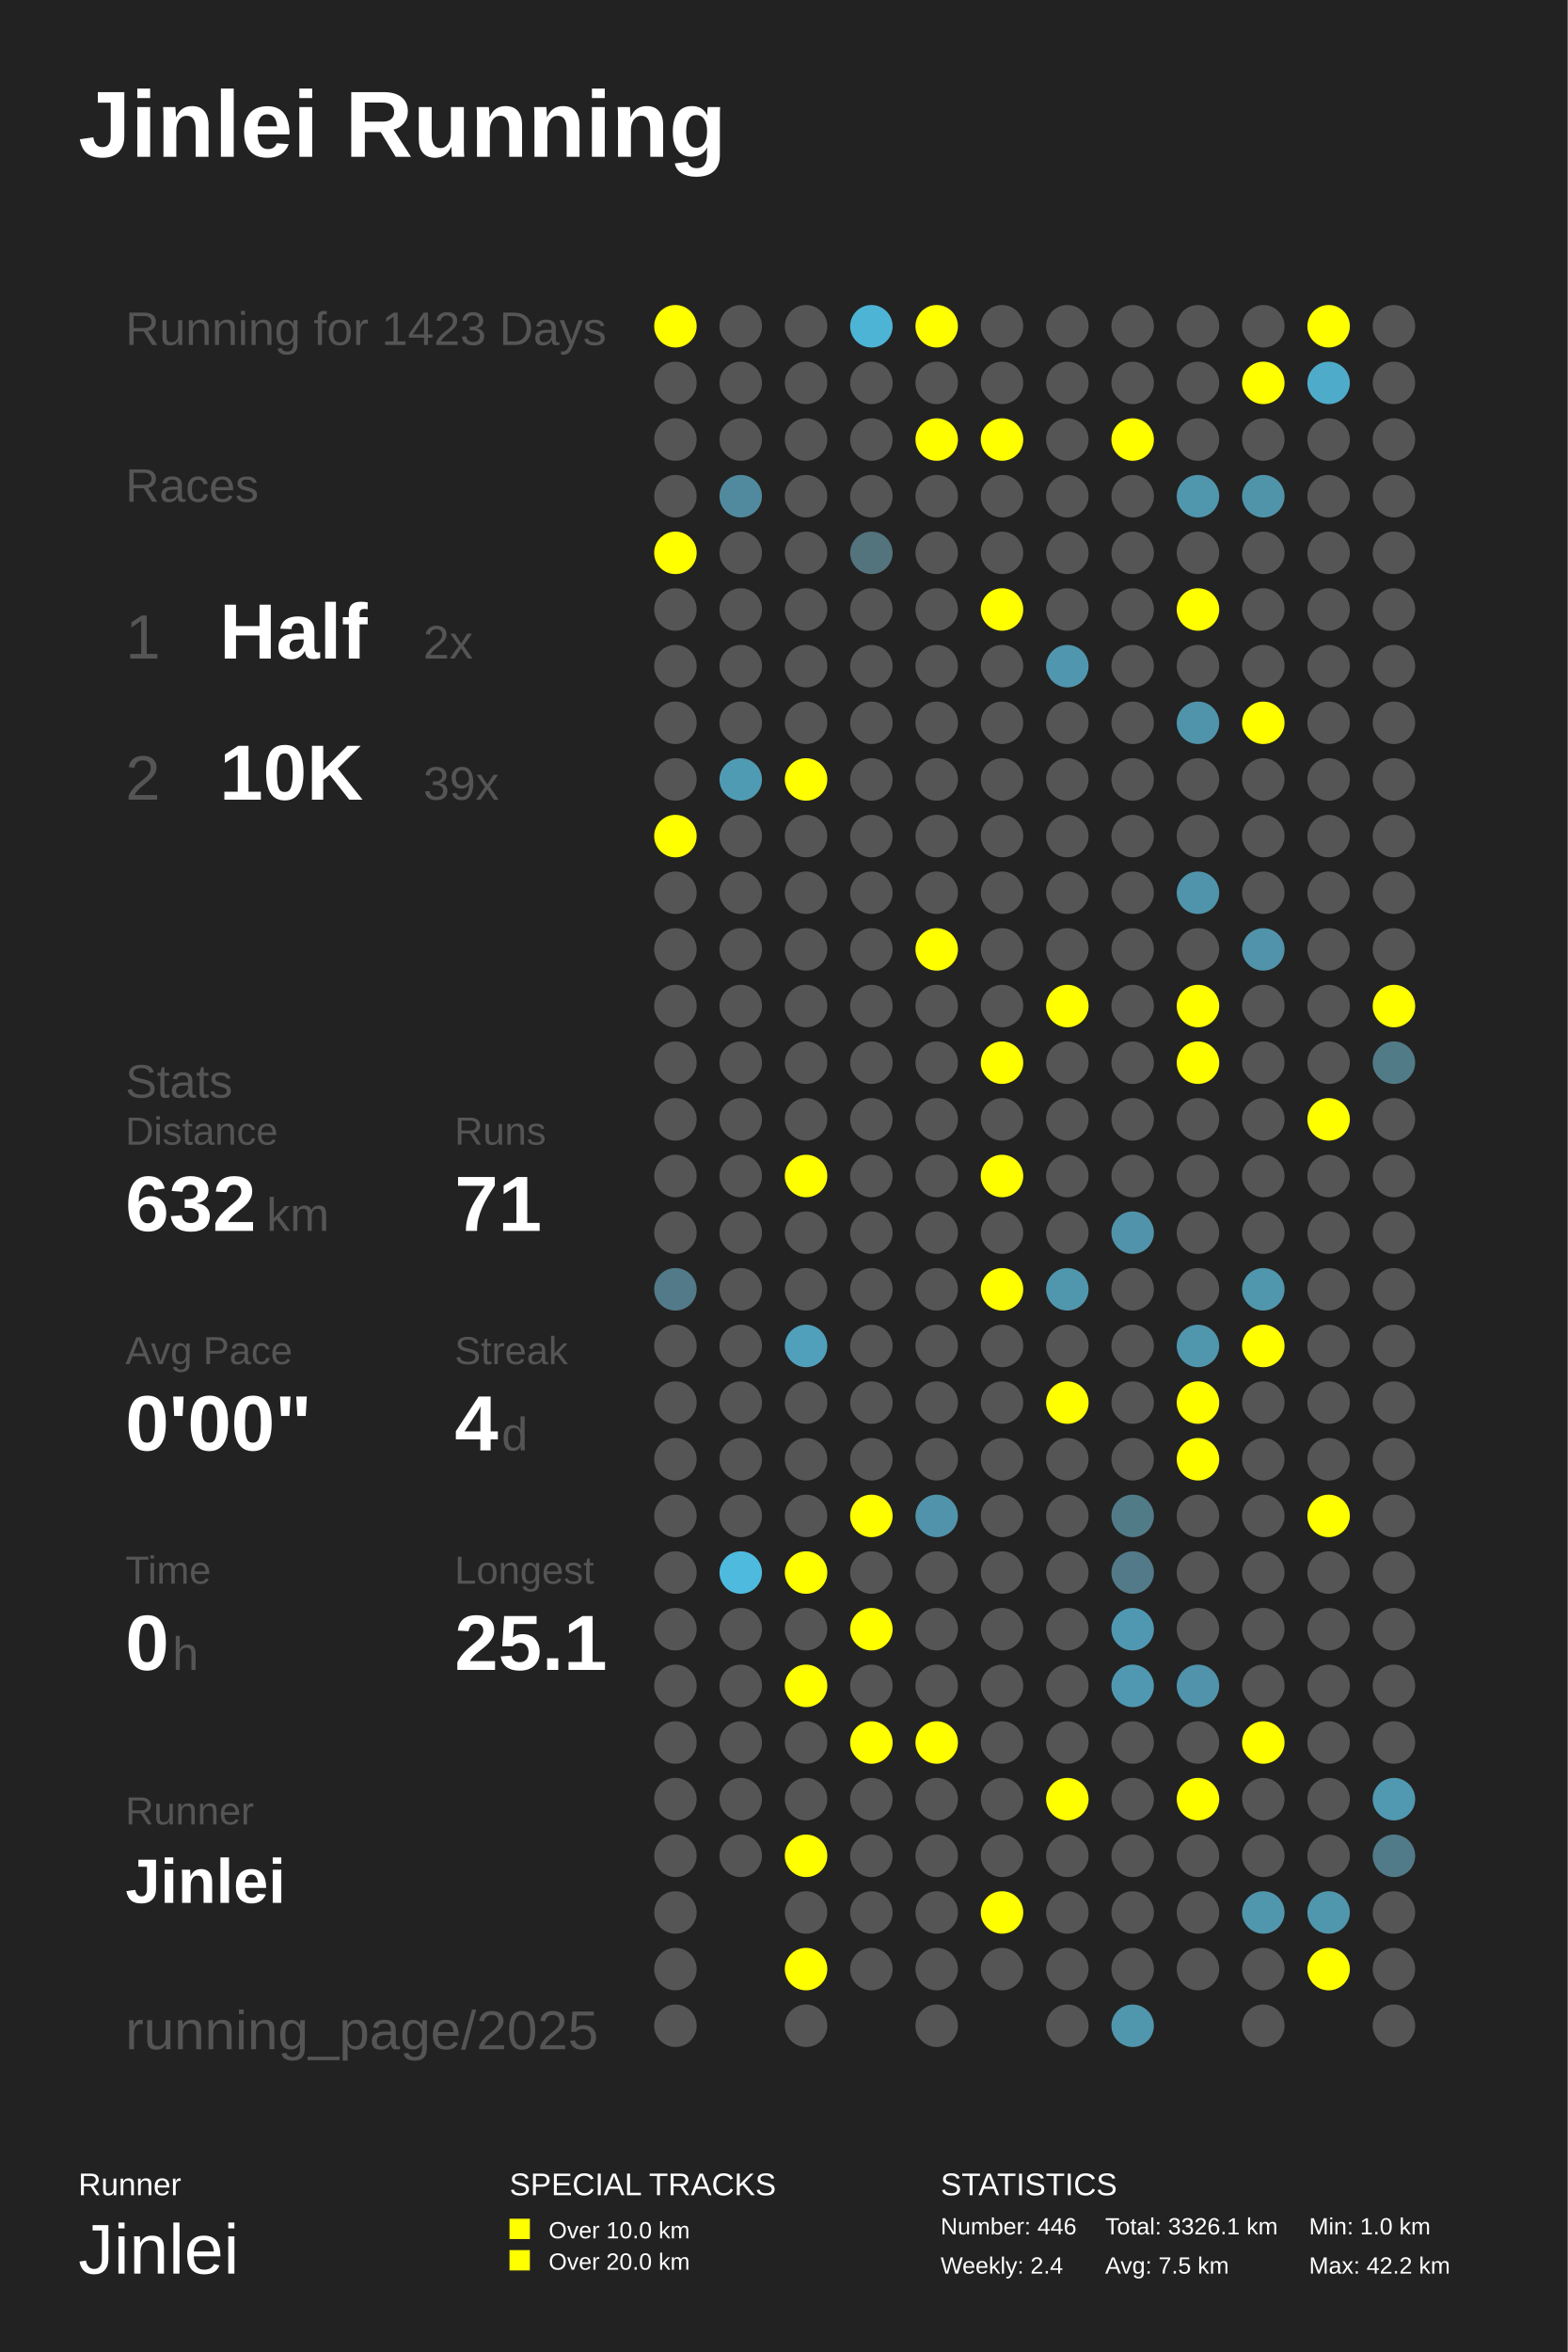
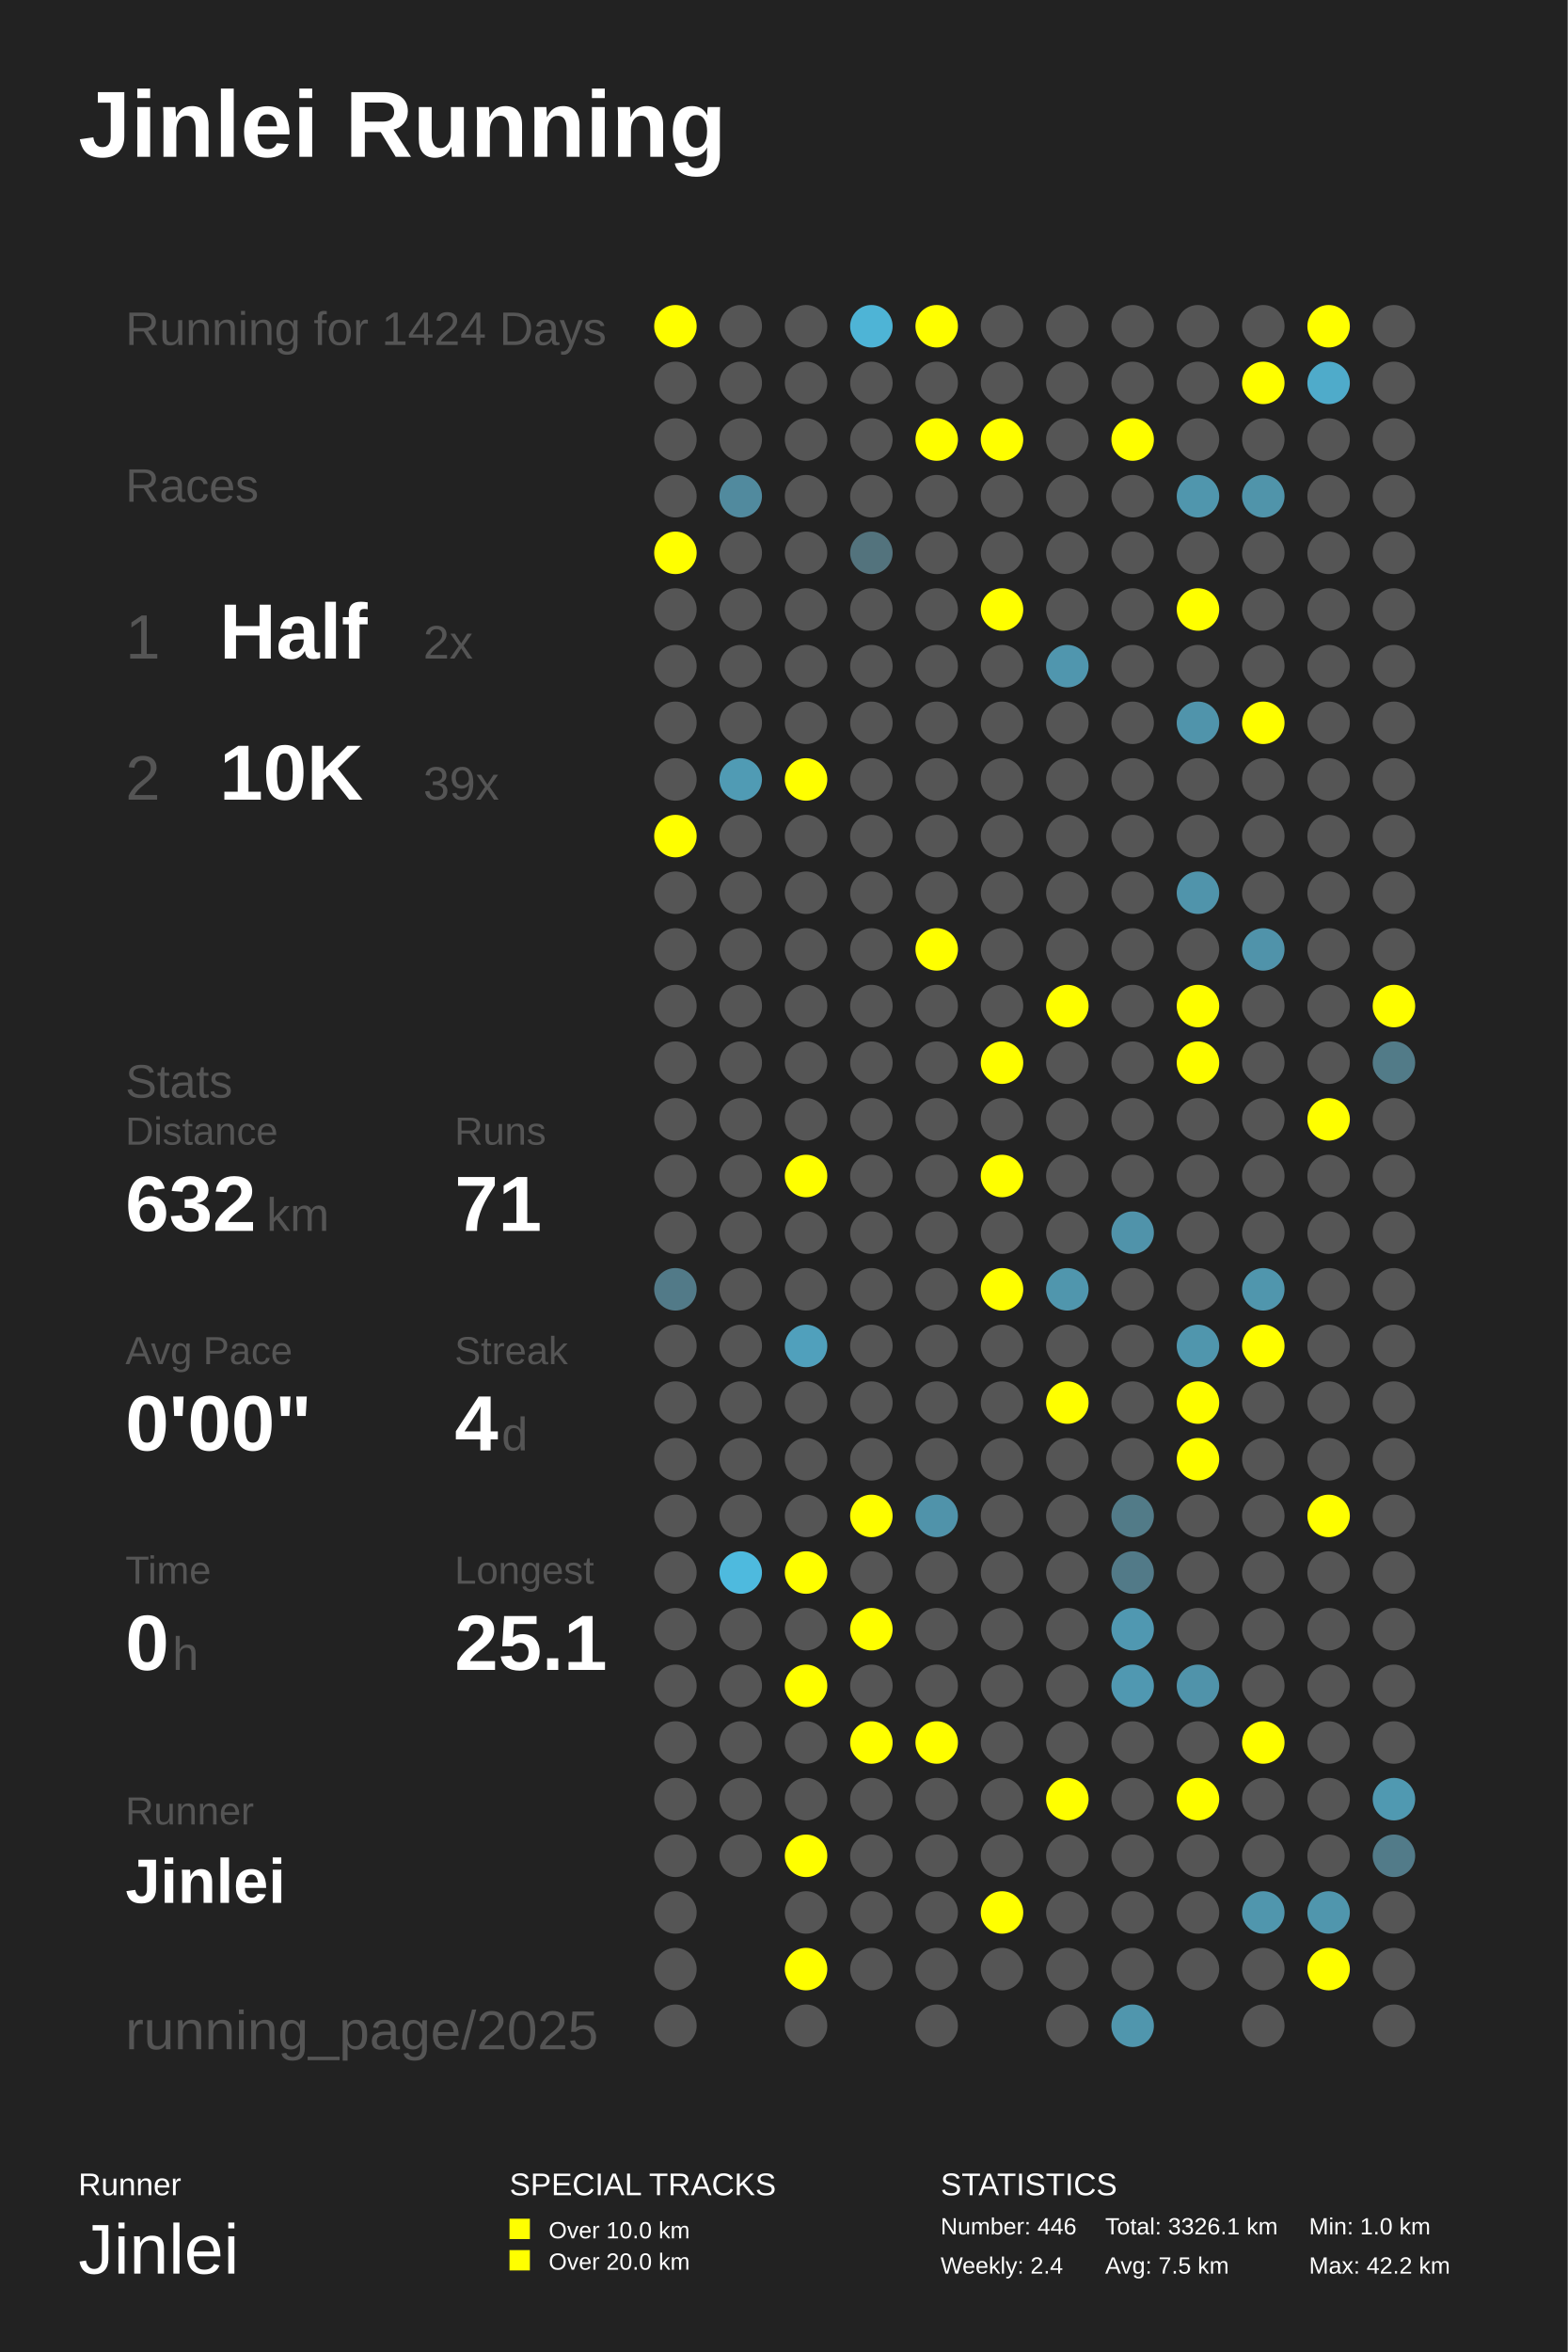
<svg xmlns="http://www.w3.org/2000/svg" baseProfile="full" height="300mm" version="1.1" viewBox="0,0,200,300" width="200mm">
  <defs />
  <rect fill="#222222" height="300" width="200" x="0" y="0" />
  <text fill="#FFFFFF" style="font-size:12px; font-family:Arial; font-weight:bold;" x="10" y="20">Jinlei Running</text>
  <text fill="#FFFFFF" style="font-size:4px; font-family:Arial" x="10" y="280">Runner</text>
  <text fill="#FFFFFF" style="font-size:9px; font-family:Arial" x="10" y="290">Jinlei</text>
  <text fill="#FFFFFF" style="font-size:4px; font-family:Arial" x="65" y="280">SPECIAL TRACKS</text>
  <rect fill="#FFFF00" height="2.6" width="2.6" x="65" y="283" />
  <text fill="#FFFFFF" style="font-size:3px; font-family:Arial" x="70" y="285.5">Over 10.0 km</text>
  <rect fill="#FFFF00" height="2.6" width="2.6" x="65" y="287" />
  <text fill="#FFFFFF" style="font-size:3px; font-family:Arial" x="70" y="289.5">Over 20.0 km</text>
  <text fill="#FFFFFF" style="font-size:4px; font-family:Arial" x="120" y="280">STATISTICS</text>
  <text fill="#FFFFFF" style="font-size:3px; font-family:Arial" x="120" y="285">Number: 446</text>
  <text fill="#FFFFFF" style="font-size:3px; font-family:Arial" x="120" y="290">Weekly: 2.4</text>
  <text fill="#FFFFFF" style="font-size:3px; font-family:Arial" x="141" y="285">Total: 3326.1 km</text>
  <text fill="#FFFFFF" style="font-size:3px; font-family:Arial" x="141" y="290">Avg: 7.5 km</text>
  <text fill="#FFFFFF" style="font-size:3px; font-family:Arial" x="167" y="285">Min: 1.0 km</text>
  <text fill="#FFFFFF" style="font-size:3px; font-family:Arial" x="167" y="290">Max: 42.2 km</text>
-   <text fill="#555555" style="font-size:6px; font-family:Arial;" x="16" y="44">Running for 1423 Days</text>
+   <text fill="#555555" style="font-size:6px; font-family:Arial;" x="16" y="44">Running for 1424 Days</text>
  <text fill="#555555" style="font-size:6px; font-family:Arial;" x="16" y="64">Races</text>
  <text fill="#555555" style="font-size:8px; font-family:Arial;" x="16" y="84">1</text>
  <text fill="#FFFFFF" style="font-size:10px; font-family:Arial; font-weight:bold;" x="28" y="84">Half</text>
  <text fill="#555555" style="font-size:6px; font-family:Arial;" x="54" y="84">2x</text>
  <text fill="#555555" style="font-size:8px; font-family:Arial;" x="16" y="102">2</text>
  <text fill="#FFFFFF" style="font-size:10px; font-family:Arial; font-weight:bold;" x="28" y="102">10K</text>
  <text fill="#555555" style="font-size:6px; font-family:Arial;" x="54" y="102">39x</text>
  <text fill="#555555" style="font-size:6px; font-family:Arial;" x="16" y="140">Stats</text>
  <text fill="#555555" style="font-size:5px; font-family:Arial;" x="16" y="146">Distance</text>
  <text fill="#FFFFFF" style="font-size:10px; font-family:Arial; font-weight:bold;" x="16" y="157">632</text>
  <text fill="#555555" style="font-size:6px; font-family:Arial;" x="34" y="157">km</text>
  <text fill="#555555" style="font-size:5px; font-family:Arial;" x="58" y="146">Runs</text>
  <text fill="#FFFFFF" style="font-size:10px; font-family:Arial; font-weight:bold;" x="58" y="157">71</text>
  <text fill="#555555" style="font-size:5px; font-family:Arial;" x="16" y="174">Avg Pace</text>
  <text fill="#FFFFFF" style="font-size:10px; font-family:Arial; font-weight:bold;" x="16" y="185">0'00"</text>
  <text fill="#555555" style="font-size:5px; font-family:Arial;" x="58" y="174">Streak</text>
  <text fill="#FFFFFF" style="font-size:10px; font-family:Arial; font-weight:bold;" x="58" y="185">4</text>
  <text fill="#555555" style="font-size:6px; font-family:Arial;" x="64" y="185">d</text>
  <text fill="#555555" style="font-size:5px; font-family:Arial;" x="16" y="202">Time</text>
  <text fill="#FFFFFF" style="font-size:10px; font-family:Arial; font-weight:bold;" x="16" y="213">0</text>
  <text fill="#555555" style="font-size:6px; font-family:Arial;" x="22" y="213">h</text>
  <text fill="#555555" style="font-size:5px; font-family:Arial;" x="58" y="202">Longest</text>
  <text fill="#FFFFFF" style="font-size:10px; font-family:Arial; font-weight:bold;" x="58" y="213">25.1</text>
  <text fill="#555555" style="font-size:5px; font-family:Arial;" x="16" y="232.71">Runner</text>
  <text fill="#FFFFFF" style="font-size:8px; font-family:Arial; font-weight:bold;" x="16" y="242.71">Jinlei</text>
  <text fill="#555555" style="font-size:7px; font-family:Arial;" x="16" y="261.387">running_page/2025</text>
  <circle cx="86.167" cy="41.613" fill="#FFFF00" r="2.71" />
  <circle cx="86.167" cy="48.839" fill="#555555" r="2.71" />
  <circle cx="86.167" cy="56.065" fill="#555555" r="2.71" />
  <circle cx="86.167" cy="63.29" fill="#555555" r="2.71" />
  <circle cx="86.167" cy="70.516" fill="#FFFF00" r="2.71" />
  <circle cx="86.167" cy="77.742" fill="#555555" r="2.71" />
  <circle cx="86.167" cy="84.968" fill="#555555" r="2.71" />
  <circle cx="86.167" cy="92.194" fill="#555555" r="2.71" />
  <circle cx="86.167" cy="99.419" fill="#555555" r="2.71" />
  <circle cx="86.167" cy="106.645" fill="#FFFF00" r="2.71" />
  <circle cx="86.167" cy="113.871" fill="#555555" r="2.71" />
  <circle cx="86.167" cy="121.097" fill="#555555" r="2.71" />
  <circle cx="86.167" cy="128.323" fill="#555555" r="2.71" />
  <circle cx="86.167" cy="135.548" fill="#555555" r="2.71" />
  <circle cx="86.167" cy="142.774" fill="#555555" r="2.71" />
  <circle cx="86.167" cy="150.0" fill="#555555" r="2.71" />
  <circle cx="86.167" cy="157.226" fill="#555555" r="2.71" />
  <circle cx="86.167" cy="164.452" fill="#527a88" r="2.71" />
  <circle cx="86.167" cy="171.677" fill="#555555" r="2.71" />
  <circle cx="86.167" cy="178.903" fill="#555555" r="2.71" />
  <circle cx="86.167" cy="186.129" fill="#555555" r="2.71" />
  <circle cx="86.167" cy="193.355" fill="#555555" r="2.71" />
  <circle cx="86.167" cy="200.581" fill="#555555" r="2.71" />
  <circle cx="86.167" cy="207.806" fill="#555555" r="2.71" />
  <circle cx="86.167" cy="215.032" fill="#555555" r="2.71" />
  <circle cx="86.167" cy="222.258" fill="#555555" r="2.71" />
  <circle cx="86.167" cy="229.484" fill="#555555" r="2.71" />
  <circle cx="86.167" cy="236.71" fill="#555555" r="2.71" />
  <circle cx="86.167" cy="243.935" fill="#555555" r="2.71" />
  <circle cx="86.167" cy="251.161" fill="#555555" r="2.71" />
  <circle cx="86.167" cy="258.387" fill="#555555" r="2.71" />
  <circle cx="94.5" cy="41.613" fill="#555555" r="2.71" />
  <circle cx="94.5" cy="48.839" fill="#555555" r="2.71" />
  <circle cx="94.5" cy="56.065" fill="#555555" r="2.71" />
  <circle cx="94.5" cy="63.29" fill="#518a9e" r="2.71" />
  <circle cx="94.5" cy="70.516" fill="#555555" r="2.71" />
  <circle cx="94.5" cy="77.742" fill="#555555" r="2.71" />
  <circle cx="94.5" cy="84.968" fill="#555555" r="2.71" />
  <circle cx="94.5" cy="92.194" fill="#555555" r="2.71" />
  <circle cx="94.5" cy="99.419" fill="#509bb4" r="2.71" />
  <circle cx="94.5" cy="106.645" fill="#555555" r="2.71" />
  <circle cx="94.5" cy="113.871" fill="#555555" r="2.71" />
  <circle cx="94.5" cy="121.097" fill="#555555" r="2.71" />
  <circle cx="94.5" cy="128.323" fill="#555555" r="2.71" />
  <circle cx="94.5" cy="135.548" fill="#555555" r="2.71" />
  <circle cx="94.5" cy="142.774" fill="#555555" r="2.71" />
  <circle cx="94.5" cy="150.0" fill="#555555" r="2.71" />
  <circle cx="94.5" cy="157.226" fill="#555555" r="2.71" />
  <circle cx="94.5" cy="164.452" fill="#555555" r="2.71" />
  <circle cx="94.5" cy="171.677" fill="#555555" r="2.71" />
  <circle cx="94.5" cy="178.903" fill="#555555" r="2.71" />
  <circle cx="94.5" cy="186.129" fill="#555555" r="2.71" />
  <circle cx="94.5" cy="193.355" fill="#555555" r="2.71" />
  <circle cx="94.5" cy="200.581" fill="#4ebade" r="2.71" />
  <circle cx="94.5" cy="207.806" fill="#555555" r="2.71" />
  <circle cx="94.5" cy="215.032" fill="#555555" r="2.71" />
  <circle cx="94.5" cy="222.258" fill="#555555" r="2.71" />
  <circle cx="94.5" cy="229.484" fill="#555555" r="2.71" />
  <circle cx="94.5" cy="236.71" fill="#555555" r="2.71" />
  <circle cx="102.833" cy="41.613" fill="#555555" r="2.71" />
  <circle cx="102.833" cy="48.839" fill="#555555" r="2.71" />
  <circle cx="102.833" cy="56.065" fill="#555555" r="2.71" />
  <circle cx="102.833" cy="63.29" fill="#555555" r="2.71" />
  <circle cx="102.833" cy="70.516" fill="#555555" r="2.71" />
  <circle cx="102.833" cy="77.742" fill="#555555" r="2.71" />
  <circle cx="102.833" cy="84.968" fill="#555555" r="2.71" />
  <circle cx="102.833" cy="92.194" fill="#555555" r="2.71" />
  <circle cx="102.833" cy="99.419" fill="#FFFF00" r="2.71" />
  <circle cx="102.833" cy="106.645" fill="#555555" r="2.71" />
  <circle cx="102.833" cy="113.871" fill="#555555" r="2.71" />
  <circle cx="102.833" cy="121.097" fill="#555555" r="2.71" />
  <circle cx="102.833" cy="128.323" fill="#555555" r="2.71" />
  <circle cx="102.833" cy="135.548" fill="#555555" r="2.71" />
  <circle cx="102.833" cy="142.774" fill="#555555" r="2.71" />
  <circle cx="102.833" cy="150.0" fill="#FFFF00" r="2.71" />
  <circle cx="102.833" cy="157.226" fill="#555555" r="2.71" />
  <circle cx="102.833" cy="164.452" fill="#555555" r="2.71" />
  <circle cx="102.833" cy="171.677" fill="#50a0bc" r="2.71" />
  <circle cx="102.833" cy="178.903" fill="#555555" r="2.71" />
  <circle cx="102.833" cy="186.129" fill="#555555" r="2.71" />
  <circle cx="102.833" cy="193.355" fill="#555555" r="2.71" />
  <circle cx="102.833" cy="200.581" fill="#FFFF00" r="2.71" />
  <circle cx="102.833" cy="207.806" fill="#555555" r="2.71" />
  <circle cx="102.833" cy="215.032" fill="#FFFF00" r="2.71" />
  <circle cx="102.833" cy="222.258" fill="#555555" r="2.71" />
  <circle cx="102.833" cy="229.484" fill="#555555" r="2.71" />
  <circle cx="102.833" cy="236.71" fill="#FFFF00" r="2.71" />
  <circle cx="102.833" cy="243.935" fill="#555555" r="2.71" />
  <circle cx="102.833" cy="251.161" fill="#FFFF00" r="2.71" />
  <circle cx="102.833" cy="258.387" fill="#555555" r="2.71" />
  <circle cx="111.167" cy="41.613" fill="#4eb4d6" r="2.71" />
  <circle cx="111.167" cy="48.839" fill="#555555" r="2.71" />
  <circle cx="111.167" cy="56.065" fill="#555555" r="2.71" />
  <circle cx="111.167" cy="63.29" fill="#555555" r="2.71" />
  <circle cx="111.167" cy="70.516" fill="#53737d" r="2.71" />
  <circle cx="111.167" cy="77.742" fill="#555555" r="2.71" />
  <circle cx="111.167" cy="84.968" fill="#555555" r="2.71" />
  <circle cx="111.167" cy="92.194" fill="#555555" r="2.71" />
  <circle cx="111.167" cy="99.419" fill="#555555" r="2.71" />
  <circle cx="111.167" cy="106.645" fill="#555555" r="2.71" />
  <circle cx="111.167" cy="113.871" fill="#555555" r="2.71" />
  <circle cx="111.167" cy="121.097" fill="#555555" r="2.71" />
  <circle cx="111.167" cy="128.323" fill="#555555" r="2.71" />
  <circle cx="111.167" cy="135.548" fill="#555555" r="2.71" />
  <circle cx="111.167" cy="142.774" fill="#555555" r="2.71" />
  <circle cx="111.167" cy="150.0" fill="#555555" r="2.71" />
  <circle cx="111.167" cy="157.226" fill="#555555" r="2.71" />
  <circle cx="111.167" cy="164.452" fill="#555555" r="2.71" />
  <circle cx="111.167" cy="171.677" fill="#555555" r="2.71" />
  <circle cx="111.167" cy="178.903" fill="#555555" r="2.71" />
  <circle cx="111.167" cy="186.129" fill="#555555" r="2.71" />
  <circle cx="111.167" cy="193.355" fill="#FFFF00" r="2.71" />
  <circle cx="111.167" cy="200.581" fill="#555555" r="2.71" />
  <circle cx="111.167" cy="207.806" fill="#FFFF00" r="2.71" />
  <circle cx="111.167" cy="215.032" fill="#555555" r="2.71" />
  <circle cx="111.167" cy="222.258" fill="#FFFF00" r="2.71" />
  <circle cx="111.167" cy="229.484" fill="#555555" r="2.71" />
  <circle cx="111.167" cy="236.71" fill="#555555" r="2.71" />
  <circle cx="111.167" cy="243.935" fill="#555555" r="2.71" />
  <circle cx="111.167" cy="251.161" fill="#555555" r="2.71" />
  <circle cx="119.5" cy="41.613" fill="#FFFF00" r="2.71" />
  <circle cx="119.5" cy="48.839" fill="#555555" r="2.71" />
  <circle cx="119.5" cy="56.065" fill="#FFFF00" r="2.71" />
  <circle cx="119.5" cy="63.29" fill="#555555" r="2.71" />
  <circle cx="119.5" cy="70.516" fill="#555555" r="2.71" />
  <circle cx="119.5" cy="77.742" fill="#555555" r="2.71" />
  <circle cx="119.5" cy="84.968" fill="#555555" r="2.71" />
  <circle cx="119.5" cy="92.194" fill="#555555" r="2.71" />
  <circle cx="119.5" cy="99.419" fill="#555555" r="2.71" />
  <circle cx="119.5" cy="106.645" fill="#555555" r="2.71" />
  <circle cx="119.5" cy="113.871" fill="#555555" r="2.71" />
  <circle cx="119.5" cy="121.097" fill="#FFFF00" r="2.71" />
  <circle cx="119.5" cy="128.323" fill="#555555" r="2.71" />
  <circle cx="119.5" cy="135.548" fill="#555555" r="2.71" />
  <circle cx="119.5" cy="142.774" fill="#555555" r="2.71" />
  <circle cx="119.5" cy="150.0" fill="#555555" r="2.71" />
  <circle cx="119.5" cy="157.226" fill="#555555" r="2.71" />
  <circle cx="119.5" cy="164.452" fill="#555555" r="2.71" />
  <circle cx="119.5" cy="171.677" fill="#555555" r="2.71" />
  <circle cx="119.5" cy="178.903" fill="#555555" r="2.71" />
  <circle cx="119.5" cy="186.129" fill="#555555" r="2.71" />
  <circle cx="119.5" cy="193.355" fill="#5093aa" r="2.71" />
  <circle cx="119.5" cy="200.581" fill="#555555" r="2.71" />
  <circle cx="119.5" cy="207.806" fill="#555555" r="2.71" />
  <circle cx="119.5" cy="215.032" fill="#555555" r="2.71" />
  <circle cx="119.5" cy="222.258" fill="#FFFF00" r="2.71" />
  <circle cx="119.5" cy="229.484" fill="#555555" r="2.71" />
  <circle cx="119.5" cy="236.71" fill="#555555" r="2.71" />
  <circle cx="119.5" cy="243.935" fill="#555555" r="2.71" />
  <circle cx="119.5" cy="251.161" fill="#555555" r="2.71" />
  <circle cx="119.5" cy="258.387" fill="#555555" r="2.71" />
  <circle cx="127.833" cy="41.613" fill="#555555" r="2.71" />
  <circle cx="127.833" cy="48.839" fill="#555555" r="2.71" />
  <circle cx="127.833" cy="56.065" fill="#FFFF00" r="2.71" />
  <circle cx="127.833" cy="63.29" fill="#555555" r="2.71" />
  <circle cx="127.833" cy="70.516" fill="#555555" r="2.71" />
  <circle cx="127.833" cy="77.742" fill="#FFFF00" r="2.71" />
  <circle cx="127.833" cy="84.968" fill="#555555" r="2.71" />
  <circle cx="127.833" cy="92.194" fill="#555555" r="2.71" />
  <circle cx="127.833" cy="99.419" fill="#555555" r="2.71" />
  <circle cx="127.833" cy="106.645" fill="#555555" r="2.71" />
  <circle cx="127.833" cy="113.871" fill="#555555" r="2.71" />
  <circle cx="127.833" cy="121.097" fill="#555555" r="2.71" />
  <circle cx="127.833" cy="128.323" fill="#555555" r="2.71" />
  <circle cx="127.833" cy="135.548" fill="#FFFF00" r="2.71" />
  <circle cx="127.833" cy="142.774" fill="#555555" r="2.71" />
  <circle cx="127.833" cy="150.0" fill="#FFFF00" r="2.71" />
  <circle cx="127.833" cy="157.226" fill="#555555" r="2.71" />
  <circle cx="127.833" cy="164.452" fill="#FFFF00" r="2.71" />
  <circle cx="127.833" cy="171.677" fill="#555555" r="2.71" />
  <circle cx="127.833" cy="178.903" fill="#555555" r="2.71" />
  <circle cx="127.833" cy="186.129" fill="#555555" r="2.71" />
  <circle cx="127.833" cy="193.355" fill="#555555" r="2.71" />
  <circle cx="127.833" cy="200.581" fill="#555555" r="2.71" />
  <circle cx="127.833" cy="207.806" fill="#555555" r="2.71" />
  <circle cx="127.833" cy="215.032" fill="#555555" r="2.71" />
  <circle cx="127.833" cy="222.258" fill="#555555" r="2.71" />
  <circle cx="127.833" cy="229.484" fill="#555555" r="2.71" />
  <circle cx="127.833" cy="236.71" fill="#555555" r="2.71" />
  <circle cx="127.833" cy="243.935" fill="#FFFF00" r="2.71" />
  <circle cx="127.833" cy="251.161" fill="#555555" r="2.71" />
  <circle cx="136.167" cy="41.613" fill="#555555" r="2.71" />
  <circle cx="136.167" cy="48.839" fill="#555555" r="2.71" />
  <circle cx="136.167" cy="56.065" fill="#555555" r="2.71" />
  <circle cx="136.167" cy="63.29" fill="#555555" r="2.71" />
  <circle cx="136.167" cy="70.516" fill="#555555" r="2.71" />
  <circle cx="136.167" cy="77.742" fill="#555555" r="2.71" />
  <circle cx="136.167" cy="84.968" fill="#5096ae" r="2.71" />
  <circle cx="136.167" cy="92.194" fill="#555555" r="2.71" />
  <circle cx="136.167" cy="99.419" fill="#555555" r="2.71" />
  <circle cx="136.167" cy="106.645" fill="#555555" r="2.71" />
  <circle cx="136.167" cy="113.871" fill="#555555" r="2.71" />
  <circle cx="136.167" cy="121.097" fill="#555555" r="2.71" />
  <circle cx="136.167" cy="128.323" fill="#FFFF00" r="2.71" />
  <circle cx="136.167" cy="135.548" fill="#555555" r="2.71" />
  <circle cx="136.167" cy="142.774" fill="#555555" r="2.71" />
  <circle cx="136.167" cy="150.0" fill="#555555" r="2.71" />
  <circle cx="136.167" cy="157.226" fill="#555555" r="2.71" />
  <circle cx="136.167" cy="164.452" fill="#5096ad" r="2.71" />
  <circle cx="136.167" cy="171.677" fill="#555555" r="2.71" />
  <circle cx="136.167" cy="178.903" fill="#FFFF00" r="2.71" />
  <circle cx="136.167" cy="186.129" fill="#555555" r="2.71" />
  <circle cx="136.167" cy="193.355" fill="#555555" r="2.71" />
  <circle cx="136.167" cy="200.581" fill="#555555" r="2.71" />
  <circle cx="136.167" cy="207.806" fill="#555555" r="2.71" />
  <circle cx="136.167" cy="215.032" fill="#555555" r="2.71" />
  <circle cx="136.167" cy="222.258" fill="#555555" r="2.71" />
  <circle cx="136.167" cy="229.484" fill="#FFFF00" r="2.71" />
  <circle cx="136.167" cy="236.71" fill="#555555" r="2.71" />
  <circle cx="136.167" cy="243.935" fill="#555555" r="2.71" />
  <circle cx="136.167" cy="251.161" fill="#555555" r="2.71" />
  <circle cx="136.167" cy="258.387" fill="#555555" r="2.71" />
  <circle cx="144.5" cy="41.613" fill="#555555" r="2.71" />
  <circle cx="144.5" cy="48.839" fill="#555555" r="2.71" />
  <circle cx="144.5" cy="56.065" fill="#FFFF00" r="2.71" />
  <circle cx="144.5" cy="63.29" fill="#555555" r="2.71" />
  <circle cx="144.5" cy="70.516" fill="#555555" r="2.71" />
  <circle cx="144.5" cy="77.742" fill="#555555" r="2.71" />
  <circle cx="144.5" cy="84.968" fill="#555555" r="2.71" />
  <circle cx="144.5" cy="92.194" fill="#555555" r="2.71" />
  <circle cx="144.5" cy="99.419" fill="#555555" r="2.71" />
  <circle cx="144.5" cy="106.645" fill="#555555" r="2.71" />
  <circle cx="144.5" cy="113.871" fill="#555555" r="2.71" />
  <circle cx="144.5" cy="121.097" fill="#555555" r="2.71" />
  <circle cx="144.5" cy="128.323" fill="#555555" r="2.71" />
  <circle cx="144.5" cy="135.548" fill="#555555" r="2.71" />
  <circle cx="144.5" cy="142.774" fill="#555555" r="2.71" />
  <circle cx="144.5" cy="150.0" fill="#555555" r="2.71" />
  <circle cx="144.5" cy="157.226" fill="#5093aa" r="2.71" />
  <circle cx="144.5" cy="164.452" fill="#555555" r="2.71" />
  <circle cx="144.5" cy="171.677" fill="#555555" r="2.71" />
  <circle cx="144.5" cy="178.903" fill="#555555" r="2.71" />
  <circle cx="144.5" cy="186.129" fill="#555555" r="2.71" />
  <circle cx="144.5" cy="193.355" fill="#527b88" r="2.71" />
  <circle cx="144.5" cy="200.581" fill="#527a88" r="2.71" />
  <circle cx="144.5" cy="207.806" fill="#5098b1" r="2.71" />
  <circle cx="144.5" cy="215.032" fill="#5098b1" r="2.71" />
  <circle cx="144.5" cy="222.258" fill="#555555" r="2.71" />
  <circle cx="144.5" cy="229.484" fill="#555555" r="2.71" />
  <circle cx="144.5" cy="236.71" fill="#555555" r="2.71" />
  <circle cx="144.5" cy="243.935" fill="#555555" r="2.71" />
  <circle cx="144.5" cy="251.161" fill="#555555" r="2.71" />
  <circle cx="144.5" cy="258.387" fill="#5096ad" r="2.71" />
  <circle cx="152.833" cy="41.613" fill="#555555" r="2.71" />
  <circle cx="152.833" cy="48.839" fill="#555555" r="2.71" />
  <circle cx="152.833" cy="56.065" fill="#555555" r="2.71" />
  <circle cx="152.833" cy="63.29" fill="#5096ad" r="2.71" />
  <circle cx="152.833" cy="70.516" fill="#555555" r="2.71" />
  <circle cx="152.833" cy="77.742" fill="#FFFF00" r="2.71" />
  <circle cx="152.833" cy="84.968" fill="#555555" r="2.71" />
  <circle cx="152.833" cy="92.194" fill="#5094ab" r="2.71" />
  <circle cx="152.833" cy="99.419" fill="#555555" r="2.71" />
  <circle cx="152.833" cy="106.645" fill="#555555" r="2.71" />
  <circle cx="152.833" cy="113.871" fill="#5094ab" r="2.71" />
  <circle cx="152.833" cy="121.097" fill="#555555" r="2.71" />
  <circle cx="152.833" cy="128.323" fill="#FFFF00" r="2.71" />
  <circle cx="152.833" cy="135.548" fill="#FFFF00" r="2.71" />
  <circle cx="152.833" cy="142.774" fill="#555555" r="2.71" />
  <circle cx="152.833" cy="150.0" fill="#555555" r="2.71" />
  <circle cx="152.833" cy="157.226" fill="#555555" r="2.71" />
  <circle cx="152.833" cy="164.452" fill="#555555" r="2.71" />
  <circle cx="152.833" cy="171.677" fill="#5096ad" r="2.71" />
  <circle cx="152.833" cy="178.903" fill="#FFFF00" r="2.71" />
  <circle cx="152.833" cy="186.129" fill="#FFFF00" r="2.71" />
  <circle cx="152.833" cy="193.355" fill="#555555" r="2.71" />
  <circle cx="152.833" cy="200.581" fill="#555555" r="2.71" />
  <circle cx="152.833" cy="207.806" fill="#555555" r="2.71" />
  <circle cx="152.833" cy="215.032" fill="#5093aa" r="2.71" />
  <circle cx="152.833" cy="222.258" fill="#555555" r="2.71" />
  <circle cx="152.833" cy="229.484" fill="#FFFF00" r="2.71" />
  <circle cx="152.833" cy="236.71" fill="#555555" r="2.71" />
  <circle cx="152.833" cy="243.935" fill="#555555" r="2.71" />
  <circle cx="152.833" cy="251.161" fill="#555555" r="2.71" />
  <circle cx="161.167" cy="41.613" fill="#555555" r="2.71" />
  <circle cx="161.167" cy="48.839" fill="#FFFF00" r="2.71" />
  <circle cx="161.167" cy="56.065" fill="#555555" r="2.71" />
  <circle cx="161.167" cy="63.29" fill="#5094aa" r="2.71" />
  <circle cx="161.167" cy="70.516" fill="#555555" r="2.71" />
  <circle cx="161.167" cy="77.742" fill="#555555" r="2.71" />
  <circle cx="161.167" cy="84.968" fill="#555555" r="2.71" />
  <circle cx="161.167" cy="92.194" fill="#FFFF00" r="2.71" />
  <circle cx="161.167" cy="99.419" fill="#555555" r="2.71" />
  <circle cx="161.167" cy="106.645" fill="#555555" r="2.71" />
  <circle cx="161.167" cy="113.871" fill="#555555" r="2.71" />
  <circle cx="161.167" cy="121.097" fill="#5093aa" r="2.71" />
  <circle cx="161.167" cy="128.323" fill="#555555" r="2.71" />
  <circle cx="161.167" cy="135.548" fill="#555555" r="2.71" />
  <circle cx="161.167" cy="142.774" fill="#555555" r="2.71" />
  <circle cx="161.167" cy="150.0" fill="#555555" r="2.71" />
  <circle cx="161.167" cy="157.226" fill="#555555" r="2.71" />
  <circle cx="161.167" cy="164.452" fill="#5096ad" r="2.71" />
  <circle cx="161.167" cy="171.677" fill="#FFFF00" r="2.71" />
  <circle cx="161.167" cy="178.903" fill="#555555" r="2.71" />
  <circle cx="161.167" cy="186.129" fill="#555555" r="2.71" />
  <circle cx="161.167" cy="193.355" fill="#555555" r="2.71" />
  <circle cx="161.167" cy="200.581" fill="#555555" r="2.71" />
  <circle cx="161.167" cy="207.806" fill="#555555" r="2.71" />
  <circle cx="161.167" cy="215.032" fill="#555555" r="2.71" />
  <circle cx="161.167" cy="222.258" fill="#FFFF00" r="2.71" />
  <circle cx="161.167" cy="229.484" fill="#555555" r="2.71" />
  <circle cx="161.167" cy="236.71" fill="#555555" r="2.71" />
  <circle cx="161.167" cy="243.935" fill="#5096ad" r="2.71" />
  <circle cx="161.167" cy="251.161" fill="#555555" r="2.71" />
  <circle cx="161.167" cy="258.387" fill="#555555" r="2.71" />
  <circle cx="169.5" cy="41.613" fill="#FFFF00" r="2.71" />
  <circle cx="169.5" cy="48.839" fill="#4fabca" r="2.71" />
  <circle cx="169.5" cy="56.065" fill="#555555" r="2.71" />
  <circle cx="169.5" cy="63.29" fill="#555555" r="2.71" />
  <circle cx="169.5" cy="70.516" fill="#555555" r="2.71" />
  <circle cx="169.5" cy="77.742" fill="#555555" r="2.71" />
  <circle cx="169.5" cy="84.968" fill="#555555" r="2.71" />
  <circle cx="169.5" cy="92.194" fill="#555555" r="2.71" />
  <circle cx="169.5" cy="99.419" fill="#555555" r="2.71" />
  <circle cx="169.5" cy="106.645" fill="#555555" r="2.71" />
  <circle cx="169.5" cy="113.871" fill="#555555" r="2.71" />
  <circle cx="169.5" cy="121.097" fill="#555555" r="2.71" />
  <circle cx="169.5" cy="128.323" fill="#555555" r="2.71" />
  <circle cx="169.5" cy="135.548" fill="#555555" r="2.71" />
  <circle cx="169.5" cy="142.774" fill="#FFFF00" r="2.71" />
  <circle cx="169.5" cy="150.0" fill="#555555" r="2.71" />
  <circle cx="169.5" cy="157.226" fill="#555555" r="2.71" />
  <circle cx="169.5" cy="164.452" fill="#555555" r="2.71" />
  <circle cx="169.5" cy="171.677" fill="#555555" r="2.71" />
  <circle cx="169.5" cy="178.903" fill="#555555" r="2.71" />
  <circle cx="169.5" cy="186.129" fill="#555555" r="2.71" />
  <circle cx="169.5" cy="193.355" fill="#FFFF00" r="2.71" />
  <circle cx="169.5" cy="200.581" fill="#555555" r="2.71" />
  <circle cx="169.5" cy="207.806" fill="#555555" r="2.71" />
  <circle cx="169.5" cy="215.032" fill="#555555" r="2.71" />
  <circle cx="169.5" cy="222.258" fill="#555555" r="2.71" />
  <circle cx="169.5" cy="229.484" fill="#555555" r="2.71" />
  <circle cx="169.5" cy="236.71" fill="#555555" r="2.71" />
  <circle cx="169.5" cy="243.935" fill="#5096ad" r="2.71" />
  <circle cx="169.5" cy="251.161" fill="#FFFF00" r="2.71" />
  <circle cx="177.833" cy="41.613" fill="#555555" r="2.71" />
  <circle cx="177.833" cy="48.839" fill="#555555" r="2.71" />
  <circle cx="177.833" cy="56.065" fill="#555555" r="2.71" />
  <circle cx="177.833" cy="63.29" fill="#555555" r="2.71" />
  <circle cx="177.833" cy="70.516" fill="#555555" r="2.71" />
  <circle cx="177.833" cy="77.742" fill="#555555" r="2.71" />
  <circle cx="177.833" cy="84.968" fill="#555555" r="2.71" />
  <circle cx="177.833" cy="92.194" fill="#555555" r="2.71" />
  <circle cx="177.833" cy="99.419" fill="#555555" r="2.71" />
  <circle cx="177.833" cy="106.645" fill="#555555" r="2.71" />
  <circle cx="177.833" cy="113.871" fill="#555555" r="2.71" />
  <circle cx="177.833" cy="121.097" fill="#555555" r="2.71" />
  <circle cx="177.833" cy="128.323" fill="#FFFF00" r="2.71" />
  <circle cx="177.833" cy="135.548" fill="#527b88" r="2.71" />
  <circle cx="177.833" cy="142.774" fill="#555555" r="2.71" />
  <circle cx="177.833" cy="150.0" fill="#555555" r="2.71" />
  <circle cx="177.833" cy="157.226" fill="#555555" r="2.71" />
  <circle cx="177.833" cy="164.452" fill="#555555" r="2.71" />
  <circle cx="177.833" cy="171.677" fill="#555555" r="2.71" />
  <circle cx="177.833" cy="178.903" fill="#555555" r="2.71" />
  <circle cx="177.833" cy="186.129" fill="#555555" r="2.71" />
  <circle cx="177.833" cy="193.355" fill="#555555" r="2.71" />
  <circle cx="177.833" cy="200.581" fill="#555555" r="2.71" />
  <circle cx="177.833" cy="207.806" fill="#555555" r="2.71" />
  <circle cx="177.833" cy="215.032" fill="#555555" r="2.71" />
  <circle cx="177.833" cy="222.258" fill="#555555" r="2.71" />
  <circle cx="177.833" cy="229.484" fill="#5099b1" r="2.71" />
  <circle cx="177.833" cy="236.71" fill="#527b89" r="2.71" />
  <circle cx="177.833" cy="243.935" fill="#555555" r="2.71" />
  <circle cx="177.833" cy="251.161" fill="#555555" r="2.71" />
  <circle cx="177.833" cy="258.387" fill="#555555" r="2.71" />
</svg>
